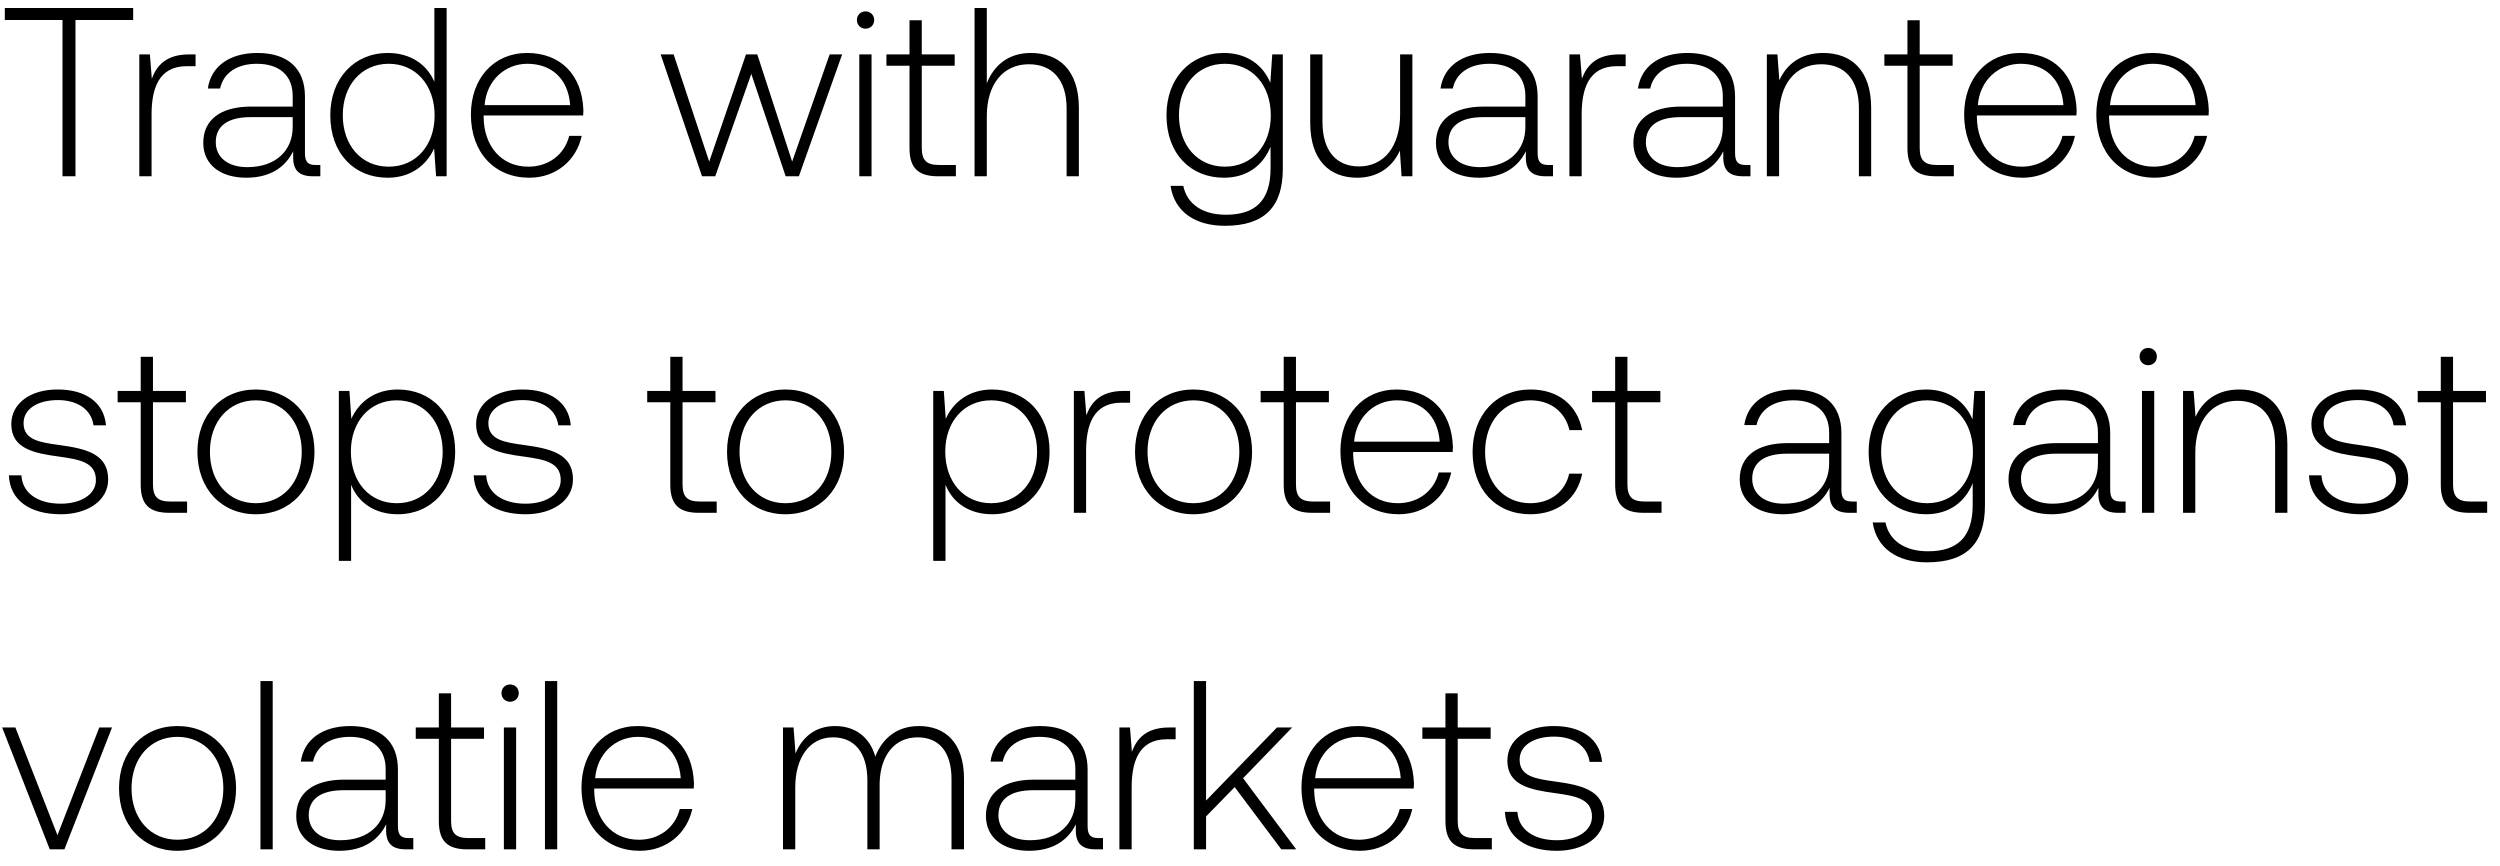
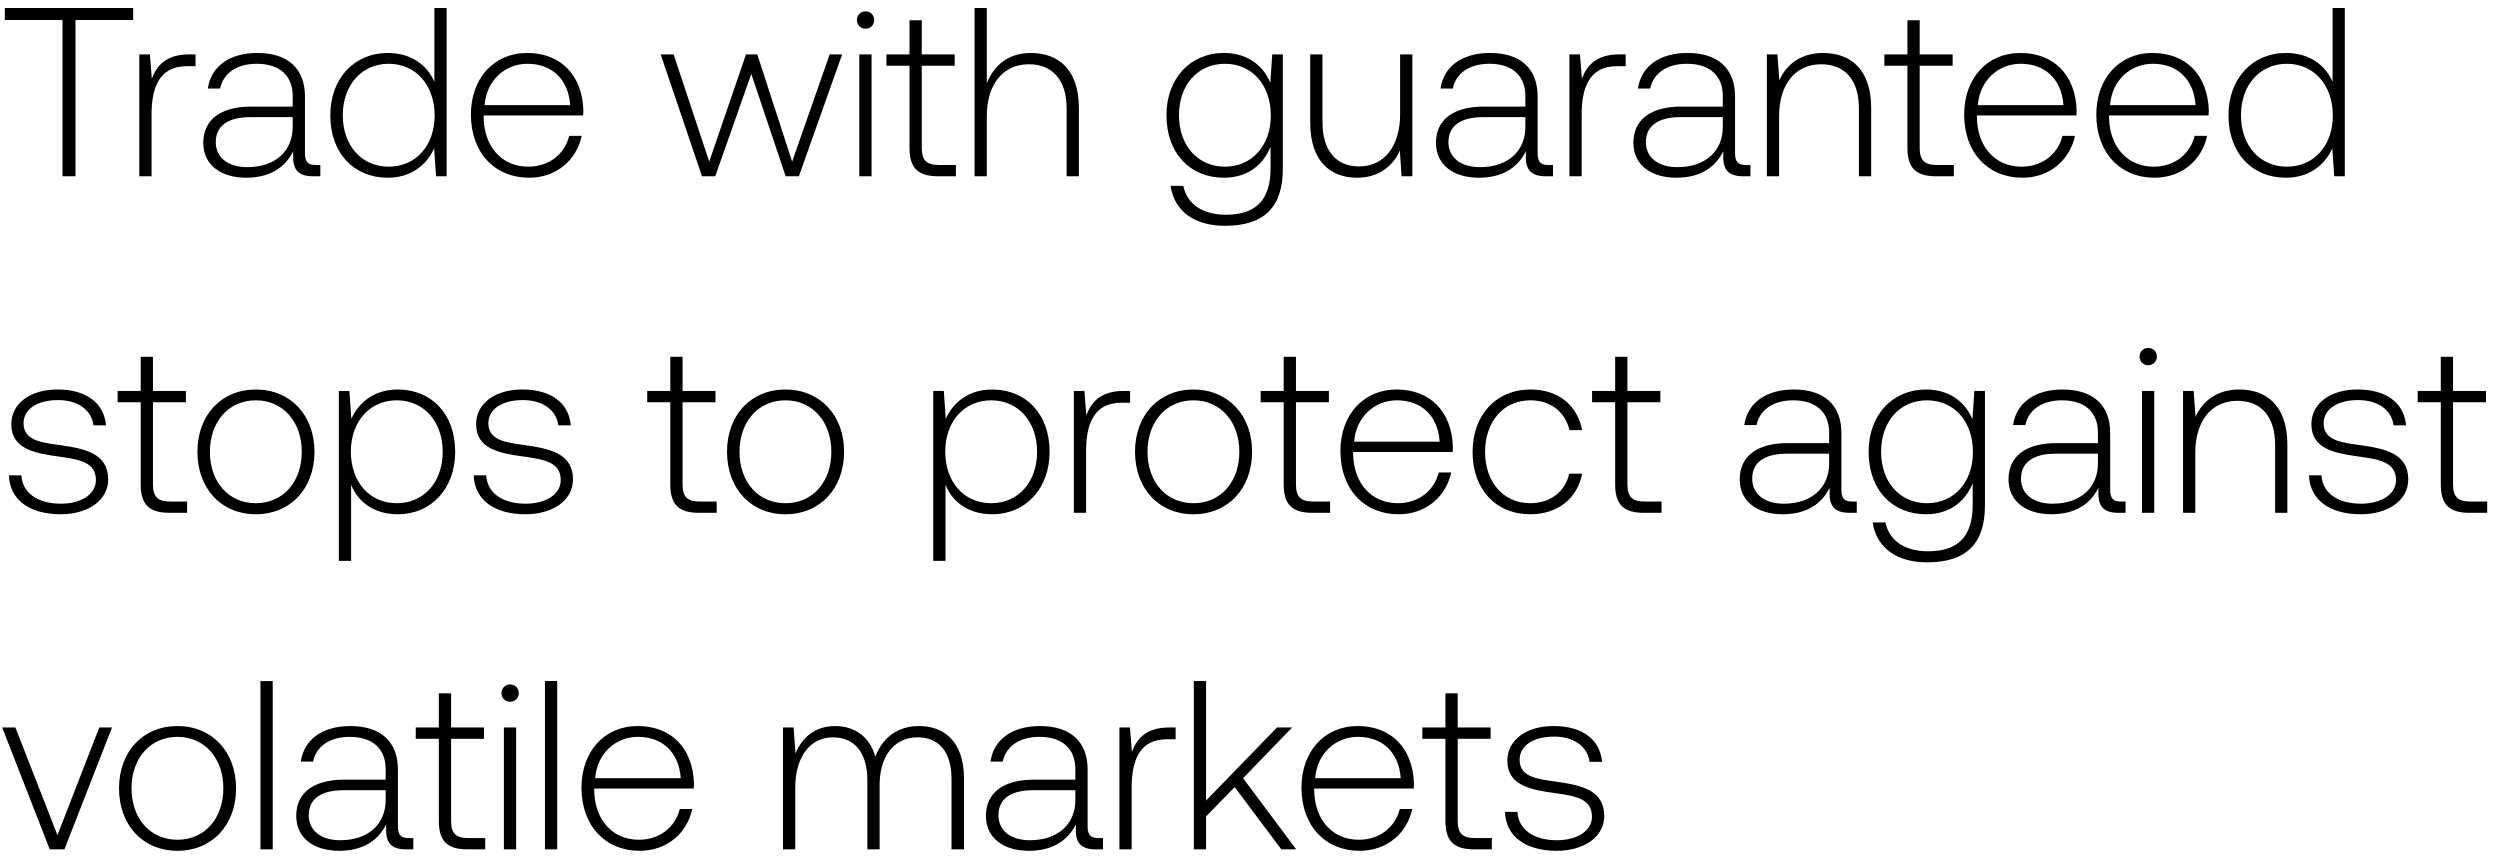
<svg xmlns="http://www.w3.org/2000/svg" width="156" height="54" viewBox="0 0 156 54" fill="none">
-   <path d="M.3 1.25h3.6V11h.81V1.25h3.6V.5H.3v.75zm11.498 2.145c-1.41 0-2.01.675-2.325 1.515l-.12-1.515h-.66V11h.765V7.145c0-1.545.405-3.015 2.19-3.015h.555v-.735h-.405zm7.906 6.9c-.45 0-.675-.15-.675-.735V6.02c0-1.74-1.065-2.715-2.97-2.715-1.74 0-2.895.84-3.09 2.22h.765c.195-.93 1.005-1.545 2.295-1.545 1.425 0 2.235.75 2.235 2.01v.66h-2.58c-1.95 0-3 .84-3 2.265 0 1.35 1.065 2.175 2.685 2.175 1.545 0 2.46-.705 2.925-1.65v.27c-.03.9.345 1.29 1.245 1.29h.45v-.705h-.285zm-1.44-2.37c0 1.455-1.035 2.505-2.835 2.505-1.215 0-1.965-.615-1.965-1.56 0-1.005.75-1.56 2.16-1.56h2.64v.615zm8.841-2.82c-.465-1.08-1.485-1.8-2.91-1.8-2.085 0-3.585 1.59-3.585 3.885 0 2.4 1.5 3.9 3.585 3.9 1.425 0 2.415-.765 2.895-1.83l.12 1.74h.66V.5h-.765v4.605zm-2.85 5.295c-1.695 0-2.865-1.32-2.865-3.21 0-1.875 1.17-3.21 2.865-3.21 1.695 0 2.865 1.335 2.865 3.225 0 1.875-1.17 3.195-2.865 3.195zm8.774.69c1.665 0 2.94-1.08 3.27-2.61h-.78c-.3 1.185-1.304 1.92-2.55 1.92-1.695 0-2.76-1.29-2.79-3.06v-.135h6.21c0-.105.015-.225.015-.315-.075-2.265-1.47-3.585-3.51-3.585-2.084 0-3.51 1.59-3.51 3.84 0 2.385 1.485 3.945 3.645 3.945zm-2.79-4.53c.12-1.545 1.276-2.58 2.67-2.58 1.486 0 2.55.915 2.67 2.58h-5.34zM43.806 11h.825l2.25-6.39L49.025 11h.825l2.7-7.605h-.78l-2.34 6.69-2.175-6.69h-.705l-2.295 6.69-2.22-6.69h-.81L43.805 11zM54.01 1.79c.3 0 .54-.225.54-.54 0-.315-.24-.54-.54-.54-.3 0-.54.225-.54.54 0 .315.24.54.54.54zM53.62 11h.765V3.395h-.765V11zm3.133-1.77c0 1.215.495 1.77 1.785 1.77h1.11v-.705h-1.05c-.795 0-1.08-.3-1.08-1.08V4.1h2.055v-.705h-2.055v-2.13h-.765v2.13h-1.44V4.1h1.44v5.13zm7.57-5.925c-1.426 0-2.31.795-2.746 1.89V.5h-.765V11h.765V7.25c0-1.98 1.005-3.24 2.625-3.24 1.455 0 2.355.96 2.355 2.76V11h.765V6.74c0-2.4-1.275-3.435-3-3.435zm14.945 1.86c-.465-1.125-1.485-1.86-2.895-1.86-2.085 0-3.585 1.575-3.585 3.885 0 2.4 1.5 3.9 3.585 3.9 1.425 0 2.43-.75 2.91-1.935v1.35c0 2.025-.96 2.895-2.79 2.895-1.425 0-2.415-.645-2.655-1.8h-.795c.24 1.62 1.545 2.49 3.39 2.49 2.46 0 3.615-1.17 3.615-3.555v-7.14h-.66l-.12 1.77zM76.433 10.4c-1.695 0-2.865-1.32-2.865-3.21s1.17-3.21 2.865-3.21c1.695 0 2.865 1.32 2.865 3.225 0 1.875-1.17 3.195-2.865 3.195zm10.934-3.27c0 1.995-.99 3.255-2.565 3.255-1.41 0-2.28-.96-2.28-2.775V3.395h-.765v4.26c0 2.385 1.245 3.435 2.925 3.435 1.35 0 2.235-.72 2.67-1.695L87.457 11h.675V3.395h-.765V7.13zm9.256 3.165c-.45 0-.675-.15-.675-.735V6.02c0-1.74-1.065-2.715-2.97-2.715-1.74 0-2.895.84-3.09 2.22h.765c.195-.93 1.005-1.545 2.295-1.545 1.425 0 2.235.75 2.235 2.01v.66h-2.58c-1.95 0-3 .84-3 2.265 0 1.35 1.065 2.175 2.685 2.175 1.545 0 2.46-.705 2.925-1.65v.27c-.03.9.345 1.29 1.245 1.29h.45v-.705h-.285zm-1.44-2.37c0 1.455-1.035 2.505-2.835 2.505-1.215 0-1.965-.615-1.965-1.56 0-1.005.75-1.56 2.16-1.56h2.64v.615zm5.853-4.53c-1.41 0-2.01.675-2.325 1.515l-.12-1.515h-.66V11h.765V7.145c0-1.545.405-3.015 2.19-3.015h.555v-.735h-.405zm7.907 6.9c-.45 0-.675-.15-.675-.735V6.02c0-1.74-1.065-2.715-2.97-2.715-1.74 0-2.895.84-3.09 2.22h.765c.195-.93 1.005-1.545 2.295-1.545 1.425 0 2.235.75 2.235 2.01v.66h-2.58c-1.95 0-3 .84-3 2.265 0 1.35 1.065 2.175 2.685 2.175 1.545 0 2.46-.705 2.925-1.65v.27c-.03.9.345 1.29 1.245 1.29h.45v-.705h-.285zm-1.44-2.37c0 1.455-1.035 2.505-2.835 2.505-1.215 0-1.965-.615-1.965-1.56 0-1.005.75-1.56 2.16-1.56h2.64v.615zm6.258-4.62c-1.395 0-2.295.72-2.73 1.71l-.12-1.62h-.66V11h.765V7.25c0-1.98 1.005-3.24 2.625-3.24 1.47 0 2.355.96 2.355 2.76V11h.765V6.74c0-2.4-1.275-3.435-3-3.435zm5.263 5.925c0 1.215.495 1.77 1.785 1.77h1.11v-.705h-1.05c-.795 0-1.08-.3-1.08-1.08V4.1h2.055v-.705h-2.055v-2.13h-.765v2.13h-1.44V4.1h1.44v5.13zm7.184 1.86c1.665 0 2.94-1.08 3.27-2.61h-.78c-.3 1.185-1.305 1.92-2.55 1.92-1.695 0-2.76-1.29-2.79-3.06v-.135h6.21c0-.105.015-.225.015-.315-.075-2.265-1.47-3.585-3.51-3.585-2.085 0-3.51 1.59-3.51 3.84 0 2.385 1.485 3.945 3.645 3.945zm-2.79-4.53c.12-1.545 1.275-2.58 2.67-2.58 1.485 0 2.55.915 2.67 2.58h-5.34zm11.037 4.53c1.665 0 2.94-1.08 3.27-2.61h-.78c-.3 1.185-1.305 1.92-2.55 1.92-1.695 0-2.76-1.29-2.79-3.06v-.135h6.21c0-.105.015-.225.015-.315-.075-2.265-1.47-3.585-3.51-3.585-2.085 0-3.51 1.59-3.51 3.84 0 2.385 1.485 3.945 3.645 3.945zm-2.79-4.53c.12-1.545 1.275-2.58 2.67-2.58 1.485 0 2.55.915 2.67 2.58h-5.34zM.555 29.66c.06 1.575 1.335 2.43 3.24 2.43 1.635 0 2.955-.825 2.955-2.175 0-1.605-1.41-1.92-3.045-2.145-1.185-.165-2.235-.3-2.235-1.365 0-.87.855-1.44 2.145-1.44 1.215 0 2.085.585 2.22 1.575h.78c-.135-1.485-1.35-2.235-3-2.235-1.695-.015-2.91.855-2.91 2.16 0 1.53 1.41 1.815 2.97 2.025 1.275.18 2.31.345 2.31 1.47 0 .9-.945 1.47-2.19 1.47-1.455 0-2.4-.675-2.46-1.77h-.78zm8.225.57c0 1.215.495 1.77 1.785 1.77h1.11v-.705h-1.05c-.795 0-1.08-.3-1.08-1.08V25.1H11.6v-.705H9.545v-2.13H8.78v2.13H7.34v.705h1.44v5.13zm7.184 1.86c2.145 0 3.66-1.59 3.66-3.9 0-2.295-1.515-3.885-3.66-3.885-2.145 0-3.645 1.59-3.645 3.885 0 2.31 1.5 3.9 3.645 3.9zm0-.69c-1.695 0-2.865-1.32-2.865-3.21 0-1.875 1.17-3.21 2.865-3.21 1.695 0 2.865 1.335 2.865 3.21 0 1.89-1.17 3.21-2.865 3.21zm8.855-7.095c-1.425 0-2.415.765-2.895 1.83l-.12-1.74h-.66V35h.765v-4.755c.435 1.11 1.47 1.845 2.91 1.845 2.085 0 3.585-1.59 3.585-3.9 0-2.385-1.5-3.885-3.585-3.885zm-.06 7.095c-1.695 0-2.865-1.32-2.865-3.225 0-1.86 1.17-3.195 2.865-3.195 1.695 0 2.865 1.335 2.865 3.21 0 1.89-1.17 3.21-2.865 3.21zm4.8-1.74c.06 1.575 1.335 2.43 3.24 2.43 1.635 0 2.955-.825 2.955-2.175 0-1.605-1.41-1.92-3.045-2.145-1.185-.165-2.235-.3-2.235-1.365 0-.87.855-1.44 2.145-1.44 1.215 0 2.085.585 2.22 1.575h.78c-.135-1.485-1.35-2.235-3-2.235-1.695-.015-2.91.855-2.91 2.16 0 1.53 1.41 1.815 2.97 2.025 1.275.18 2.31.345 2.31 1.47 0 .9-.945 1.47-2.19 1.47-1.455 0-2.4-.675-2.46-1.77h-.78zm12.267.57c0 1.215.495 1.77 1.785 1.77h1.11v-.705h-1.05c-.795 0-1.08-.3-1.08-1.08V25.1h2.055v-.705h-2.055v-2.13h-.765v2.13h-1.44v.705h1.44v5.13zm7.185 1.86c2.145 0 3.66-1.59 3.66-3.9 0-2.295-1.515-3.885-3.66-3.885-2.145 0-3.645 1.59-3.645 3.885 0 2.31 1.5 3.9 3.645 3.9zm0-.69c-1.695 0-2.865-1.32-2.865-3.21 0-1.875 1.17-3.21 2.865-3.21 1.695 0 2.865 1.335 2.865 3.21 0 1.89-1.17 3.21-2.865 3.21zm12.898-7.095c-1.425 0-2.415.765-2.895 1.83l-.12-1.74h-.66V35h.765v-4.755c.435 1.11 1.47 1.845 2.91 1.845 2.085 0 3.585-1.59 3.585-3.9 0-2.385-1.5-3.885-3.585-3.885zm-.06 7.095c-1.695 0-2.865-1.32-2.865-3.225 0-1.86 1.17-3.195 2.865-3.195 1.695 0 2.865 1.335 2.865 3.21 0 1.89-1.17 3.21-2.865 3.21zm8.264-7.005c-1.41 0-2.01.675-2.325 1.515l-.12-1.515h-.66V32h.765v-3.855c0-1.545.405-3.015 2.19-3.015h.555v-.735h-.405zm4.357 7.695c2.145 0 3.66-1.59 3.66-3.9 0-2.295-1.515-3.885-3.66-3.885-2.145 0-3.645 1.59-3.645 3.885 0 2.31 1.5 3.9 3.645 3.9zm0-.69c-1.695 0-2.865-1.32-2.865-3.21 0-1.875 1.17-3.21 2.865-3.21 1.695 0 2.865 1.335 2.865 3.21 0 1.89-1.17 3.21-2.865 3.21zm5.633-1.17c0 1.215.495 1.77 1.785 1.77h1.11v-.705h-1.05c-.795 0-1.08-.3-1.08-1.08V25.1h2.055v-.705h-2.055v-2.13h-.765v2.13h-1.44v.705h1.44v5.13zm7.184 1.86c1.665 0 2.94-1.08 3.27-2.61h-.78c-.3 1.185-1.305 1.92-2.55 1.92-1.695 0-2.76-1.29-2.79-3.06v-.135h6.21c0-.105.015-.225.015-.315-.075-2.265-1.47-3.585-3.51-3.585-2.085 0-3.51 1.59-3.51 3.84 0 2.385 1.485 3.945 3.645 3.945zm-2.79-4.53c.12-1.545 1.275-2.58 2.67-2.58 1.485 0 2.55.915 2.67 2.58h-5.34zm10.992 4.53c1.725 0 2.94-.99 3.24-2.535h-.81c-.255 1.125-1.17 1.845-2.43 1.845-1.665 0-2.82-1.305-2.82-3.195s1.14-3.225 2.82-3.225c1.275 0 2.175.72 2.445 1.86h.795c-.315-1.575-1.5-2.535-3.225-2.535-2.145 0-3.615 1.59-3.615 3.9 0 2.34 1.455 3.885 3.6 3.885zm5.297-1.86c0 1.215.495 1.77 1.785 1.77h1.11v-.705h-1.05c-.795 0-1.08-.3-1.08-1.08V25.1h2.055v-.705h-2.055v-2.13h-.765v2.13h-1.44v.705h1.44v5.13zm14.792 1.065c-.45 0-.675-.15-.675-.735v-3.54c0-1.74-1.065-2.715-2.97-2.715-1.74 0-2.895.84-3.09 2.22h.765c.195-.93 1.005-1.545 2.295-1.545 1.425 0 2.235.75 2.235 2.01v.66h-2.58c-1.95 0-3 .84-3 2.265 0 1.35 1.065 2.175 2.685 2.175 1.545 0 2.46-.705 2.925-1.65v.27c-.03.9.345 1.29 1.245 1.29h.45v-.705h-.285zm-1.44-2.37c0 1.455-1.035 2.505-2.835 2.505-1.215 0-1.965-.615-1.965-1.56 0-1.005.75-1.56 2.16-1.56h2.64v.615zm8.943-2.76c-.465-1.125-1.485-1.86-2.895-1.86-2.085 0-3.585 1.575-3.585 3.885 0 2.4 1.5 3.9 3.585 3.9 1.425 0 2.43-.75 2.91-1.935v1.35c0 2.025-.96 2.895-2.79 2.895-1.425 0-2.415-.645-2.655-1.8h-.795c.24 1.62 1.545 2.49 3.39 2.49 2.46 0 3.615-1.17 3.615-3.555v-7.14h-.66l-.12 1.77zm-2.835 5.235c-1.695 0-2.865-1.32-2.865-3.21s1.17-3.21 2.865-3.21c1.695 0 2.865 1.32 2.865 3.225 0 1.875-1.17 3.195-2.865 3.195zm12.105-.105c-.45 0-.675-.15-.675-.735v-3.54c0-1.74-1.065-2.715-2.97-2.715-1.74 0-2.895.84-3.09 2.22h.765c.195-.93 1.005-1.545 2.295-1.545 1.425 0 2.235.75 2.235 2.01v.66h-2.58c-1.95 0-3 .84-3 2.265 0 1.35 1.065 2.175 2.685 2.175 1.545 0 2.46-.705 2.925-1.65v.27c-.03.9.345 1.29 1.245 1.29h.45v-.705h-.285zm-1.44-2.37c0 1.455-1.035 2.505-2.835 2.505-1.215 0-1.965-.615-1.965-1.56 0-1.005.75-1.56 2.16-1.56h2.64v.615zm3.138-6.135c.3 0 .54-.225.54-.54 0-.315-.24-.54-.54-.54-.3 0-.54.225-.54.54 0 .315.24.54.54.54zm-.39 9.21h.765v-7.605h-.765V32zm6.073-7.695c-1.395 0-2.295.72-2.73 1.71l-.12-1.62h-.66V32h.765v-3.75c0-1.98 1.005-3.24 2.625-3.24 1.47 0 2.355.96 2.355 2.76V32h.765v-4.26c0-2.4-1.275-3.435-3-3.435zm4.348 5.355c.06 1.575 1.335 2.43 3.24 2.43 1.635 0 2.955-.825 2.955-2.175 0-1.605-1.41-1.92-3.045-2.145-1.185-.165-2.235-.3-2.235-1.365 0-.87.855-1.44 2.145-1.44 1.215 0 2.085.585 2.22 1.575h.78c-.135-1.485-1.35-2.235-3-2.235-1.695-.015-2.91.855-2.91 2.16 0 1.53 1.41 1.815 2.97 2.025 1.275.18 2.31.345 2.31 1.47 0 .9-.945 1.47-2.19 1.47-1.455 0-2.4-.675-2.46-1.77h-.78zm8.225.57c0 1.215.495 1.77 1.785 1.77h1.11v-.705h-1.05c-.795 0-1.08-.3-1.08-1.08V25.1h2.055v-.705h-2.055v-2.13h-.765v2.13h-1.44v.705h1.44v5.13zM3.105 53h.915l2.97-7.605h-.795l-2.61 6.72-2.625-6.72H.135L3.105 53zm7.966.09c2.146 0 3.66-1.59 3.66-3.9 0-2.295-1.514-3.885-3.66-3.885-2.144 0-3.644 1.59-3.644 3.885 0 2.31 1.5 3.9 3.645 3.9zm0-.69c-1.694 0-2.864-1.32-2.864-3.21 0-1.875 1.17-3.21 2.864-3.21 1.696 0 2.866 1.335 2.866 3.21 0 1.89-1.17 3.21-2.865 3.21zm5.18.6h.766V42.5h-.765V53zm9.254-.705c-.45 0-.675-.15-.675-.735v-3.54c0-1.74-1.065-2.715-2.97-2.715-1.74 0-2.895.84-3.09 2.22h.765c.195-.93 1.005-1.545 2.295-1.545 1.425 0 2.235.75 2.235 2.01v.66h-2.58c-1.95 0-3 .84-3 2.265 0 1.35 1.065 2.175 2.685 2.175 1.545 0 2.46-.705 2.925-1.65v.27c-.03.9.345 1.29 1.245 1.29h.45v-.705h-.285zm-1.44-2.37c0 1.455-1.035 2.505-2.835 2.505-1.215 0-1.965-.615-1.965-1.56 0-1.005.75-1.56 2.16-1.56h2.64v.615zm3.318 1.305c0 1.215.495 1.77 1.785 1.77h1.11v-.705h-1.05c-.795 0-1.08-.3-1.08-1.08V46.1h2.055v-.705h-2.055v-2.13h-.765v2.13h-1.44v.705h1.44v5.13zm4.449-7.44c.3 0 .54-.225.54-.54 0-.315-.24-.54-.54-.54-.3 0-.54.225-.54.54 0 .315.24.54.54.54zm-.39 9.21h.765v-7.605h-.765V53zm2.563 0h.765V42.5h-.765V53zm5.924.09c1.665 0 2.94-1.08 3.27-2.61h-.78c-.3 1.185-1.305 1.92-2.55 1.92-1.695 0-2.76-1.29-2.79-3.06v-.135h6.21c0-.105.015-.225.015-.315-.075-2.265-1.47-3.585-3.51-3.585-2.085 0-3.51 1.59-3.51 3.84 0 2.385 1.485 3.945 3.645 3.945zm-2.79-4.53c.12-1.545 1.275-2.58 2.67-2.58 1.485 0 2.55.915 2.67 2.58h-5.34zm20.21-3.255c-1.395 0-2.295.78-2.73 1.905-.36-1.26-1.305-1.905-2.505-1.905-1.305 0-2.085.765-2.475 1.71l-.12-1.62h-.66V53h.765v-3.87c0-1.86.9-3.12 2.355-3.12 1.32 0 2.145.93 2.145 2.685V53h.765v-4.14c.045-1.74.945-2.85 2.37-2.85 1.32 0 2.115.885 2.115 2.61V53h.78v-4.41c0-2.295-1.215-3.285-2.805-3.285zm11.193 6.99c-.45 0-.675-.15-.675-.735v-3.54c0-1.74-1.065-2.715-2.97-2.715-1.74 0-2.895.84-3.09 2.22h.765c.195-.93 1.005-1.545 2.295-1.545 1.425 0 2.235.75 2.235 2.01v.66h-2.58c-1.95 0-3 .84-3 2.265 0 1.35 1.065 2.175 2.685 2.175 1.545 0 2.46-.705 2.925-1.65v.27c-.03.9.345 1.29 1.245 1.29h.45v-.705h-.285zm-1.44-2.37c0 1.455-1.035 2.505-2.835 2.505-1.215 0-1.965-.615-1.965-1.56 0-1.005.75-1.56 2.16-1.56h2.64v.615zm5.853-4.53c-1.41 0-2.01.675-2.325 1.515l-.12-1.515h-.66V53h.765v-3.855c0-1.545.405-3.015 2.19-3.015h.555v-.735h-.405zM74.494 53h.765v-2.055l1.785-1.83L79.954 53h.93l-3.315-4.44 3.06-3.165h-.945l-4.425 4.56V42.5h-.765V53zm10.362.09c1.665 0 2.94-1.08 3.27-2.61h-.78c-.3 1.185-1.305 1.92-2.55 1.92-1.695 0-2.76-1.29-2.79-3.06v-.135h6.21c0-.105.015-.225.015-.315-.075-2.265-1.47-3.585-3.51-3.585-2.085 0-3.51 1.59-3.51 3.84 0 2.385 1.485 3.945 3.645 3.945zm-2.79-4.53c.12-1.545 1.275-2.58 2.67-2.58 1.485 0 2.55.915 2.67 2.58h-5.34zm8.13 2.67c0 1.215.495 1.77 1.785 1.77h1.11v-.705h-1.05c-.795 0-1.08-.3-1.08-1.08V46.1h2.055v-.705H90.96v-2.13h-.765v2.13h-1.44v.705h1.44v5.13zm3.713-.57c.06 1.575 1.335 2.43 3.24 2.43 1.635 0 2.955-.825 2.955-2.175 0-1.605-1.41-1.92-3.044-2.145-1.186-.165-2.236-.3-2.236-1.365 0-.87.856-1.44 2.145-1.44 1.216 0 2.086.585 2.22 1.575h.78c-.134-1.485-1.35-2.235-3-2.235-1.694-.015-2.91.855-2.91 2.16 0 1.53 1.41 1.815 2.97 2.025 1.276.18 2.31.345 2.31 1.47 0 .9-.945 1.47-2.19 1.47-1.454 0-2.4-.675-2.46-1.77h-.78z" fill="#000" />
+   <path d="M.3 1.25h3.6V11h.81V1.25h3.6V.5H.3v.75zm11.498 2.145c-1.41 0-2.01.675-2.325 1.515l-.12-1.515h-.66V11h.765V7.145c0-1.545.405-3.015 2.19-3.015h.555v-.735h-.405zm7.906 6.9c-.45 0-.675-.15-.675-.735V6.02c0-1.74-1.065-2.715-2.97-2.715-1.74 0-2.895.84-3.09 2.22h.765c.195-.93 1.005-1.545 2.295-1.545 1.425 0 2.235.75 2.235 2.01v.66h-2.58c-1.95 0-3 .84-3 2.265 0 1.35 1.065 2.175 2.685 2.175 1.545 0 2.46-.705 2.925-1.65v.27c-.03.9.345 1.29 1.245 1.29h.45v-.705h-.285zm-1.44-2.37c0 1.455-1.035 2.505-2.835 2.505-1.215 0-1.965-.615-1.965-1.56 0-1.005.75-1.56 2.16-1.56h2.64v.615zm8.841-2.82c-.465-1.08-1.485-1.8-2.91-1.8-2.085 0-3.585 1.59-3.585 3.885 0 2.4 1.5 3.9 3.585 3.9 1.425 0 2.415-.765 2.895-1.83l.12 1.74h.66V.5h-.765v4.605zm-2.85 5.295c-1.695 0-2.865-1.32-2.865-3.21 0-1.875 1.17-3.21 2.865-3.21 1.695 0 2.865 1.335 2.865 3.225 0 1.875-1.17 3.195-2.865 3.195zm8.774.69c1.665 0 2.94-1.08 3.27-2.61h-.78c-.3 1.185-1.304 1.92-2.55 1.92-1.695 0-2.76-1.29-2.79-3.06v-.135h6.21c0-.105.015-.225.015-.315-.075-2.265-1.47-3.585-3.51-3.585-2.084 0-3.51 1.59-3.51 3.84 0 2.385 1.485 3.945 3.645 3.945zm-2.79-4.53c.12-1.545 1.276-2.58 2.67-2.58 1.486 0 2.55.915 2.67 2.58h-5.34zM43.806 11h.825l2.25-6.39L49.025 11h.825l2.7-7.605h-.78l-2.34 6.69-2.175-6.69h-.705l-2.295 6.69-2.22-6.69h-.81L43.805 11zM54.01 1.79c.3 0 .54-.225.54-.54 0-.315-.24-.54-.54-.54-.3 0-.54.225-.54.54 0 .315.24.54.54.54zM53.62 11h.765V3.395h-.765V11zm3.133-1.77c0 1.215.495 1.77 1.785 1.77h1.11v-.705h-1.05c-.795 0-1.08-.3-1.08-1.08V4.1h2.055v-.705h-2.055v-2.13h-.765v2.13h-1.44V4.1h1.44v5.13zm7.57-5.925c-1.426 0-2.31.795-2.746 1.89V.5h-.765V11h.765V7.25c0-1.98 1.005-3.24 2.625-3.24 1.455 0 2.355.96 2.355 2.76V11h.765V6.74c0-2.4-1.275-3.435-3-3.435zm14.945 1.86c-.465-1.125-1.485-1.86-2.895-1.86-2.085 0-3.585 1.575-3.585 3.885 0 2.4 1.5 3.9 3.585 3.9 1.425 0 2.43-.75 2.91-1.935v1.35c0 2.025-.96 2.895-2.79 2.895-1.425 0-2.415-.645-2.655-1.8h-.795c.24 1.62 1.545 2.49 3.39 2.49 2.46 0 3.615-1.17 3.615-3.555v-7.14h-.66l-.12 1.77zM76.433 10.4c-1.695 0-2.865-1.32-2.865-3.21s1.17-3.21 2.865-3.21c1.695 0 2.865 1.32 2.865 3.225 0 1.875-1.17 3.195-2.865 3.195zm10.934-3.27c0 1.995-.99 3.255-2.565 3.255-1.41 0-2.28-.96-2.28-2.775V3.395h-.765v4.26c0 2.385 1.245 3.435 2.925 3.435 1.35 0 2.235-.72 2.67-1.695L87.457 11h.675V3.395h-.765V7.13zm9.256 3.165c-.45 0-.675-.15-.675-.735V6.02c0-1.74-1.065-2.715-2.97-2.715-1.74 0-2.895.84-3.09 2.22h.765c.195-.93 1.005-1.545 2.295-1.545 1.425 0 2.235.75 2.235 2.01v.66h-2.58c-1.95 0-3 .84-3 2.265 0 1.35 1.065 2.175 2.685 2.175 1.545 0 2.46-.705 2.925-1.65v.27c-.03.9.345 1.29 1.245 1.29h.45v-.705h-.285zm-1.44-2.37c0 1.455-1.035 2.505-2.835 2.505-1.215 0-1.965-.615-1.965-1.56 0-1.005.75-1.56 2.16-1.56h2.64v.615zm5.853-4.53c-1.41 0-2.01.675-2.325 1.515l-.12-1.515h-.66V11h.765V7.145c0-1.545.405-3.015 2.19-3.015h.555v-.735h-.405zm7.907 6.9c-.45 0-.675-.15-.675-.735V6.02c0-1.74-1.065-2.715-2.97-2.715-1.74 0-2.895.84-3.09 2.22h.765c.195-.93 1.005-1.545 2.295-1.545 1.425 0 2.235.75 2.235 2.01v.66h-2.58c-1.95 0-3 .84-3 2.265 0 1.35 1.065 2.175 2.685 2.175 1.545 0 2.46-.705 2.925-1.65v.27c-.03.9.345 1.29 1.245 1.29h.45v-.705h-.285zm-1.44-2.37c0 1.455-1.035 2.505-2.835 2.505-1.215 0-1.965-.615-1.965-1.56 0-1.005.75-1.56 2.16-1.56h2.64v.615zm6.258-4.62c-1.395 0-2.295.72-2.73 1.71l-.12-1.62h-.66V11h.765V7.25c0-1.98 1.005-3.24 2.625-3.24 1.47 0 2.355.96 2.355 2.76V11h.765V6.74c0-2.4-1.275-3.435-3-3.435zm5.263 5.925c0 1.215.495 1.77 1.785 1.77h1.11v-.705h-1.05c-.795 0-1.08-.3-1.08-1.08V4.1h2.055v-.705h-2.055v-2.13h-.765v2.13h-1.44V4.1h1.44v5.13zm7.184 1.86c1.665 0 2.94-1.08 3.27-2.61h-.78c-.3 1.185-1.305 1.92-2.55 1.92-1.695 0-2.76-1.29-2.79-3.06v-.135h6.21c0-.105.015-.225.015-.315-.075-2.265-1.47-3.585-3.51-3.585-2.085 0-3.51 1.59-3.51 3.84 0 2.385 1.485 3.945 3.645 3.945zm-2.79-4.53c.12-1.545 1.275-2.58 2.67-2.58 1.485 0 2.55.915 2.67 2.58h-5.34zm11.037 4.53c1.665 0 2.94-1.08 3.27-2.61h-.78c-.3 1.185-1.305 1.92-2.55 1.92-1.695 0-2.76-1.29-2.79-3.06v-.135h6.21c0-.105.015-.225.015-.315-.075-2.265-1.47-3.585-3.51-3.585-2.085 0-3.51 1.59-3.51 3.84 0 2.385 1.485 3.945 3.645 3.945zm-2.79-4.53c.12-1.545 1.275-2.58 2.67-2.58 1.485 0 2.55.915 2.67 2.58h-5.34zm13.887-1.455c-.465-1.08-1.485-1.8-2.91-1.8-2.085 0-3.585 1.59-3.585 3.885 0 2.4 1.5 3.9 3.585 3.9 1.425 0 2.415-.765 2.895-1.83l.12 1.74h.66V.5h-.765v4.605zm-2.85 5.295c-1.695 0-2.865-1.32-2.865-3.21 0-1.875 1.17-3.21 2.865-3.21 1.695 0 2.865 1.335 2.865 3.225 0 1.875-1.17 3.195-2.865 3.195zM.555 29.66c.06 1.575 1.335 2.43 3.24 2.43 1.635 0 2.955-.825 2.955-2.175 0-1.605-1.41-1.92-3.045-2.145-1.185-.165-2.235-.3-2.235-1.365 0-.87.855-1.44 2.145-1.44 1.215 0 2.085.585 2.22 1.575h.78c-.135-1.485-1.35-2.235-3-2.235-1.695-.015-2.91.855-2.91 2.16 0 1.53 1.41 1.815 2.97 2.025 1.275.18 2.31.345 2.31 1.47 0 .9-.945 1.47-2.19 1.47-1.455 0-2.4-.675-2.46-1.77h-.78zm8.225.57c0 1.215.495 1.77 1.785 1.77h1.11v-.705h-1.05c-.795 0-1.08-.3-1.08-1.08V25.1H11.6v-.705H9.545v-2.13H8.78v2.13H7.34v.705h1.44v5.13zm7.184 1.86c2.145 0 3.66-1.59 3.66-3.9 0-2.295-1.515-3.885-3.66-3.885-2.145 0-3.645 1.59-3.645 3.885 0 2.31 1.5 3.9 3.645 3.9zm0-.69c-1.695 0-2.865-1.32-2.865-3.21 0-1.875 1.17-3.21 2.865-3.21 1.695 0 2.865 1.335 2.865 3.21 0 1.89-1.17 3.21-2.865 3.21zm8.855-7.095c-1.425 0-2.415.765-2.895 1.83l-.12-1.74h-.66V35h.765v-4.755c.435 1.11 1.47 1.845 2.91 1.845 2.085 0 3.585-1.59 3.585-3.9 0-2.385-1.5-3.885-3.585-3.885zm-.06 7.095c-1.695 0-2.865-1.32-2.865-3.225 0-1.86 1.17-3.195 2.865-3.195 1.695 0 2.865 1.335 2.865 3.21 0 1.89-1.17 3.21-2.865 3.21zm4.8-1.74c.06 1.575 1.335 2.43 3.24 2.43 1.635 0 2.955-.825 2.955-2.175 0-1.605-1.41-1.92-3.045-2.145-1.185-.165-2.235-.3-2.235-1.365 0-.87.855-1.44 2.145-1.44 1.215 0 2.085.585 2.22 1.575h.78c-.135-1.485-1.35-2.235-3-2.235-1.695-.015-2.91.855-2.91 2.16 0 1.53 1.41 1.815 2.97 2.025 1.275.18 2.31.345 2.31 1.47 0 .9-.945 1.47-2.19 1.47-1.455 0-2.4-.675-2.46-1.77h-.78zm12.267.57c0 1.215.495 1.77 1.785 1.77h1.11v-.705h-1.05c-.795 0-1.08-.3-1.08-1.08V25.1h2.055v-.705h-2.055v-2.13h-.765v2.13h-1.44v.705h1.44v5.13zm7.185 1.86c2.145 0 3.66-1.59 3.66-3.9 0-2.295-1.515-3.885-3.66-3.885-2.145 0-3.645 1.59-3.645 3.885 0 2.31 1.5 3.9 3.645 3.9zm0-.69c-1.695 0-2.865-1.32-2.865-3.21 0-1.875 1.17-3.21 2.865-3.21 1.695 0 2.865 1.335 2.865 3.21 0 1.89-1.17 3.21-2.865 3.21zm12.898-7.095c-1.425 0-2.415.765-2.895 1.83l-.12-1.74h-.66V35h.765v-4.755c.435 1.11 1.47 1.845 2.91 1.845 2.085 0 3.585-1.59 3.585-3.9 0-2.385-1.5-3.885-3.585-3.885zm-.06 7.095c-1.695 0-2.865-1.32-2.865-3.225 0-1.86 1.17-3.195 2.865-3.195 1.695 0 2.865 1.335 2.865 3.21 0 1.89-1.17 3.21-2.865 3.21zm8.264-7.005c-1.41 0-2.01.675-2.325 1.515l-.12-1.515h-.66V32h.765v-3.855c0-1.545.405-3.015 2.19-3.015h.555v-.735h-.405zm4.357 7.695c2.145 0 3.66-1.59 3.66-3.9 0-2.295-1.515-3.885-3.66-3.885-2.145 0-3.645 1.59-3.645 3.885 0 2.31 1.5 3.9 3.645 3.9zm0-.69c-1.695 0-2.865-1.32-2.865-3.21 0-1.875 1.17-3.21 2.865-3.21 1.695 0 2.865 1.335 2.865 3.21 0 1.89-1.17 3.21-2.865 3.21zm5.633-1.17c0 1.215.495 1.77 1.785 1.77h1.11v-.705h-1.05c-.795 0-1.08-.3-1.08-1.08V25.1h2.055v-.705h-2.055v-2.13h-.765v2.13h-1.44v.705h1.44v5.13zm7.184 1.86c1.665 0 2.94-1.08 3.27-2.61h-.78c-.3 1.185-1.305 1.92-2.55 1.92-1.695 0-2.76-1.29-2.79-3.06v-.135h6.21c0-.105.015-.225.015-.315-.075-2.265-1.47-3.585-3.51-3.585-2.085 0-3.51 1.59-3.51 3.84 0 2.385 1.485 3.945 3.645 3.945zm-2.79-4.53c.12-1.545 1.275-2.58 2.67-2.58 1.485 0 2.55.915 2.67 2.58h-5.34zm10.992 4.53c1.725 0 2.94-.99 3.24-2.535h-.81c-.255 1.125-1.17 1.845-2.43 1.845-1.665 0-2.82-1.305-2.82-3.195s1.14-3.225 2.82-3.225c1.275 0 2.175.72 2.445 1.86h.795c-.315-1.575-1.5-2.535-3.225-2.535-2.145 0-3.615 1.59-3.615 3.9 0 2.34 1.455 3.885 3.6 3.885zm5.297-1.86c0 1.215.495 1.77 1.785 1.77h1.11v-.705h-1.05c-.795 0-1.08-.3-1.08-1.08V25.1h2.055v-.705h-2.055v-2.13h-.765v2.13h-1.44v.705h1.44v5.13zm14.792 1.065c-.45 0-.675-.15-.675-.735v-3.54c0-1.74-1.065-2.715-2.97-2.715-1.74 0-2.895.84-3.09 2.22h.765c.195-.93 1.005-1.545 2.295-1.545 1.425 0 2.235.75 2.235 2.01v.66h-2.58c-1.95 0-3 .84-3 2.265 0 1.35 1.065 2.175 2.685 2.175 1.545 0 2.46-.705 2.925-1.65v.27c-.03.9.345 1.29 1.245 1.29h.45v-.705h-.285zm-1.44-2.37c0 1.455-1.035 2.505-2.835 2.505-1.215 0-1.965-.615-1.965-1.56 0-1.005.75-1.56 2.16-1.56h2.64v.615zm8.943-2.76c-.465-1.125-1.485-1.86-2.895-1.86-2.085 0-3.585 1.575-3.585 3.885 0 2.4 1.5 3.9 3.585 3.9 1.425 0 2.43-.75 2.91-1.935v1.35c0 2.025-.96 2.895-2.79 2.895-1.425 0-2.415-.645-2.655-1.8h-.795c.24 1.62 1.545 2.49 3.39 2.49 2.46 0 3.615-1.17 3.615-3.555v-7.14h-.66l-.12 1.77zm-2.835 5.235c-1.695 0-2.865-1.32-2.865-3.21s1.17-3.21 2.865-3.21c1.695 0 2.865 1.32 2.865 3.225 0 1.875-1.17 3.195-2.865 3.195zm12.105-.105c-.45 0-.675-.15-.675-.735v-3.54c0-1.74-1.065-2.715-2.97-2.715-1.74 0-2.895.84-3.09 2.22h.765c.195-.93 1.005-1.545 2.295-1.545 1.425 0 2.235.75 2.235 2.01v.66h-2.58c-1.95 0-3 .84-3 2.265 0 1.35 1.065 2.175 2.685 2.175 1.545 0 2.46-.705 2.925-1.65v.27c-.03.9.345 1.29 1.245 1.29h.45v-.705h-.285zm-1.44-2.37c0 1.455-1.035 2.505-2.835 2.505-1.215 0-1.965-.615-1.965-1.56 0-1.005.75-1.56 2.16-1.56h2.64v.615zm3.138-6.135c.3 0 .54-.225.54-.54 0-.315-.24-.54-.54-.54-.3 0-.54.225-.54.54 0 .315.24.54.54.54zm-.39 9.21h.765v-7.605h-.765V32zm6.073-7.695c-1.395 0-2.295.72-2.73 1.71l-.12-1.62h-.66V32h.765v-3.75c0-1.98 1.005-3.24 2.625-3.24 1.47 0 2.355.96 2.355 2.76V32h.765v-4.26c0-2.4-1.275-3.435-3-3.435zm4.348 5.355c.06 1.575 1.335 2.43 3.24 2.43 1.635 0 2.955-.825 2.955-2.175 0-1.605-1.41-1.92-3.045-2.145-1.185-.165-2.235-.3-2.235-1.365 0-.87.855-1.44 2.145-1.44 1.215 0 2.085.585 2.22 1.575h.78c-.135-1.485-1.35-2.235-3-2.235-1.695-.015-2.91.855-2.91 2.16 0 1.53 1.41 1.815 2.97 2.025 1.275.18 2.31.345 2.31 1.47 0 .9-.945 1.47-2.19 1.47-1.455 0-2.4-.675-2.46-1.77h-.78zm8.225.57c0 1.215.495 1.77 1.785 1.77h1.11v-.705h-1.05c-.795 0-1.08-.3-1.08-1.08V25.1h2.055v-.705h-2.055v-2.13h-.765v2.13h-1.44v.705h1.44v5.13zM3.105 53h.915l2.97-7.605h-.795l-2.61 6.72-2.625-6.72H.135L3.105 53zm7.966.09c2.146 0 3.66-1.59 3.66-3.9 0-2.295-1.514-3.885-3.66-3.885-2.144 0-3.644 1.59-3.644 3.885 0 2.31 1.5 3.9 3.645 3.9zm0-.69c-1.694 0-2.864-1.32-2.864-3.21 0-1.875 1.17-3.21 2.864-3.21 1.696 0 2.866 1.335 2.866 3.21 0 1.89-1.17 3.21-2.865 3.21zm5.18.6h.766V42.5h-.765V53zm9.254-.705c-.45 0-.675-.15-.675-.735v-3.54c0-1.74-1.065-2.715-2.97-2.715-1.74 0-2.895.84-3.09 2.22h.765c.195-.93 1.005-1.545 2.295-1.545 1.425 0 2.235.75 2.235 2.01v.66h-2.58c-1.95 0-3 .84-3 2.265 0 1.35 1.065 2.175 2.685 2.175 1.545 0 2.46-.705 2.925-1.65v.27c-.03.9.345 1.29 1.245 1.29h.45v-.705h-.285zm-1.44-2.37c0 1.455-1.035 2.505-2.835 2.505-1.215 0-1.965-.615-1.965-1.56 0-1.005.75-1.56 2.16-1.56h2.64v.615zm3.318 1.305c0 1.215.495 1.77 1.785 1.77h1.11v-.705h-1.05c-.795 0-1.08-.3-1.08-1.08V46.1h2.055v-.705h-2.055v-2.13h-.765v2.13h-1.44v.705h1.44v5.13zm4.449-7.44c.3 0 .54-.225.54-.54 0-.315-.24-.54-.54-.54-.3 0-.54.225-.54.54 0 .315.24.54.54.54zm-.39 9.21h.765v-7.605h-.765V53zm2.563 0h.765V42.5h-.765V53zm5.924.09c1.665 0 2.94-1.08 3.27-2.61h-.78c-.3 1.185-1.305 1.92-2.55 1.92-1.695 0-2.76-1.29-2.79-3.06v-.135h6.21c0-.105.015-.225.015-.315-.075-2.265-1.47-3.585-3.51-3.585-2.085 0-3.51 1.59-3.51 3.84 0 2.385 1.485 3.945 3.645 3.945zm-2.79-4.53c.12-1.545 1.275-2.58 2.67-2.58 1.485 0 2.55.915 2.67 2.58h-5.34zm20.21-3.255c-1.395 0-2.295.78-2.73 1.905-.36-1.26-1.305-1.905-2.505-1.905-1.305 0-2.085.765-2.475 1.71l-.12-1.62h-.66V53h.765v-3.87c0-1.86.9-3.12 2.355-3.12 1.32 0 2.145.93 2.145 2.685V53h.765v-4.14c.045-1.74.945-2.85 2.37-2.85 1.32 0 2.115.885 2.115 2.61V53h.78v-4.41c0-2.295-1.215-3.285-2.805-3.285zm11.193 6.99c-.45 0-.675-.15-.675-.735v-3.54c0-1.74-1.065-2.715-2.97-2.715-1.74 0-2.895.84-3.09 2.22h.765c.195-.93 1.005-1.545 2.295-1.545 1.425 0 2.235.75 2.235 2.01v.66h-2.58c-1.95 0-3 .84-3 2.265 0 1.35 1.065 2.175 2.685 2.175 1.545 0 2.46-.705 2.925-1.65v.27c-.03.9.345 1.29 1.245 1.29h.45v-.705h-.285zm-1.44-2.37c0 1.455-1.035 2.505-2.835 2.505-1.215 0-1.965-.615-1.965-1.56 0-1.005.75-1.56 2.16-1.56h2.64v.615zm5.853-4.53c-1.41 0-2.01.675-2.325 1.515l-.12-1.515h-.66V53h.765v-3.855c0-1.545.405-3.015 2.19-3.015h.555v-.735h-.405zM74.494 53h.765v-2.055l1.785-1.83L79.954 53h.93l-3.315-4.44 3.06-3.165h-.945l-4.425 4.56V42.5h-.765V53zm10.362.09c1.665 0 2.94-1.08 3.27-2.61h-.78c-.3 1.185-1.305 1.92-2.55 1.92-1.695 0-2.76-1.29-2.79-3.06v-.135h6.21c0-.105.015-.225.015-.315-.075-2.265-1.47-3.585-3.51-3.585-2.085 0-3.51 1.59-3.51 3.84 0 2.385 1.485 3.945 3.645 3.945zm-2.79-4.53c.12-1.545 1.275-2.58 2.67-2.58 1.485 0 2.55.915 2.67 2.58h-5.34zm8.13 2.67c0 1.215.495 1.77 1.785 1.77h1.11v-.705h-1.05c-.795 0-1.08-.3-1.08-1.08V46.1h2.055v-.705H90.96v-2.13h-.765v2.13h-1.44v.705h1.44v5.13zm3.713-.57c.06 1.575 1.335 2.43 3.24 2.43 1.635 0 2.955-.825 2.955-2.175 0-1.605-1.41-1.92-3.044-2.145-1.186-.165-2.236-.3-2.236-1.365 0-.87.856-1.44 2.145-1.44 1.216 0 2.086.585 2.22 1.575h.78c-.134-1.485-1.35-2.235-3-2.235-1.694-.015-2.91.855-2.91 2.16 0 1.53 1.41 1.815 2.97 2.025 1.276.18 2.31.345 2.31 1.47 0 .9-.945 1.47-2.19 1.47-1.454 0-2.4-.675-2.46-1.77h-.78z" fill="#000" />
</svg>
